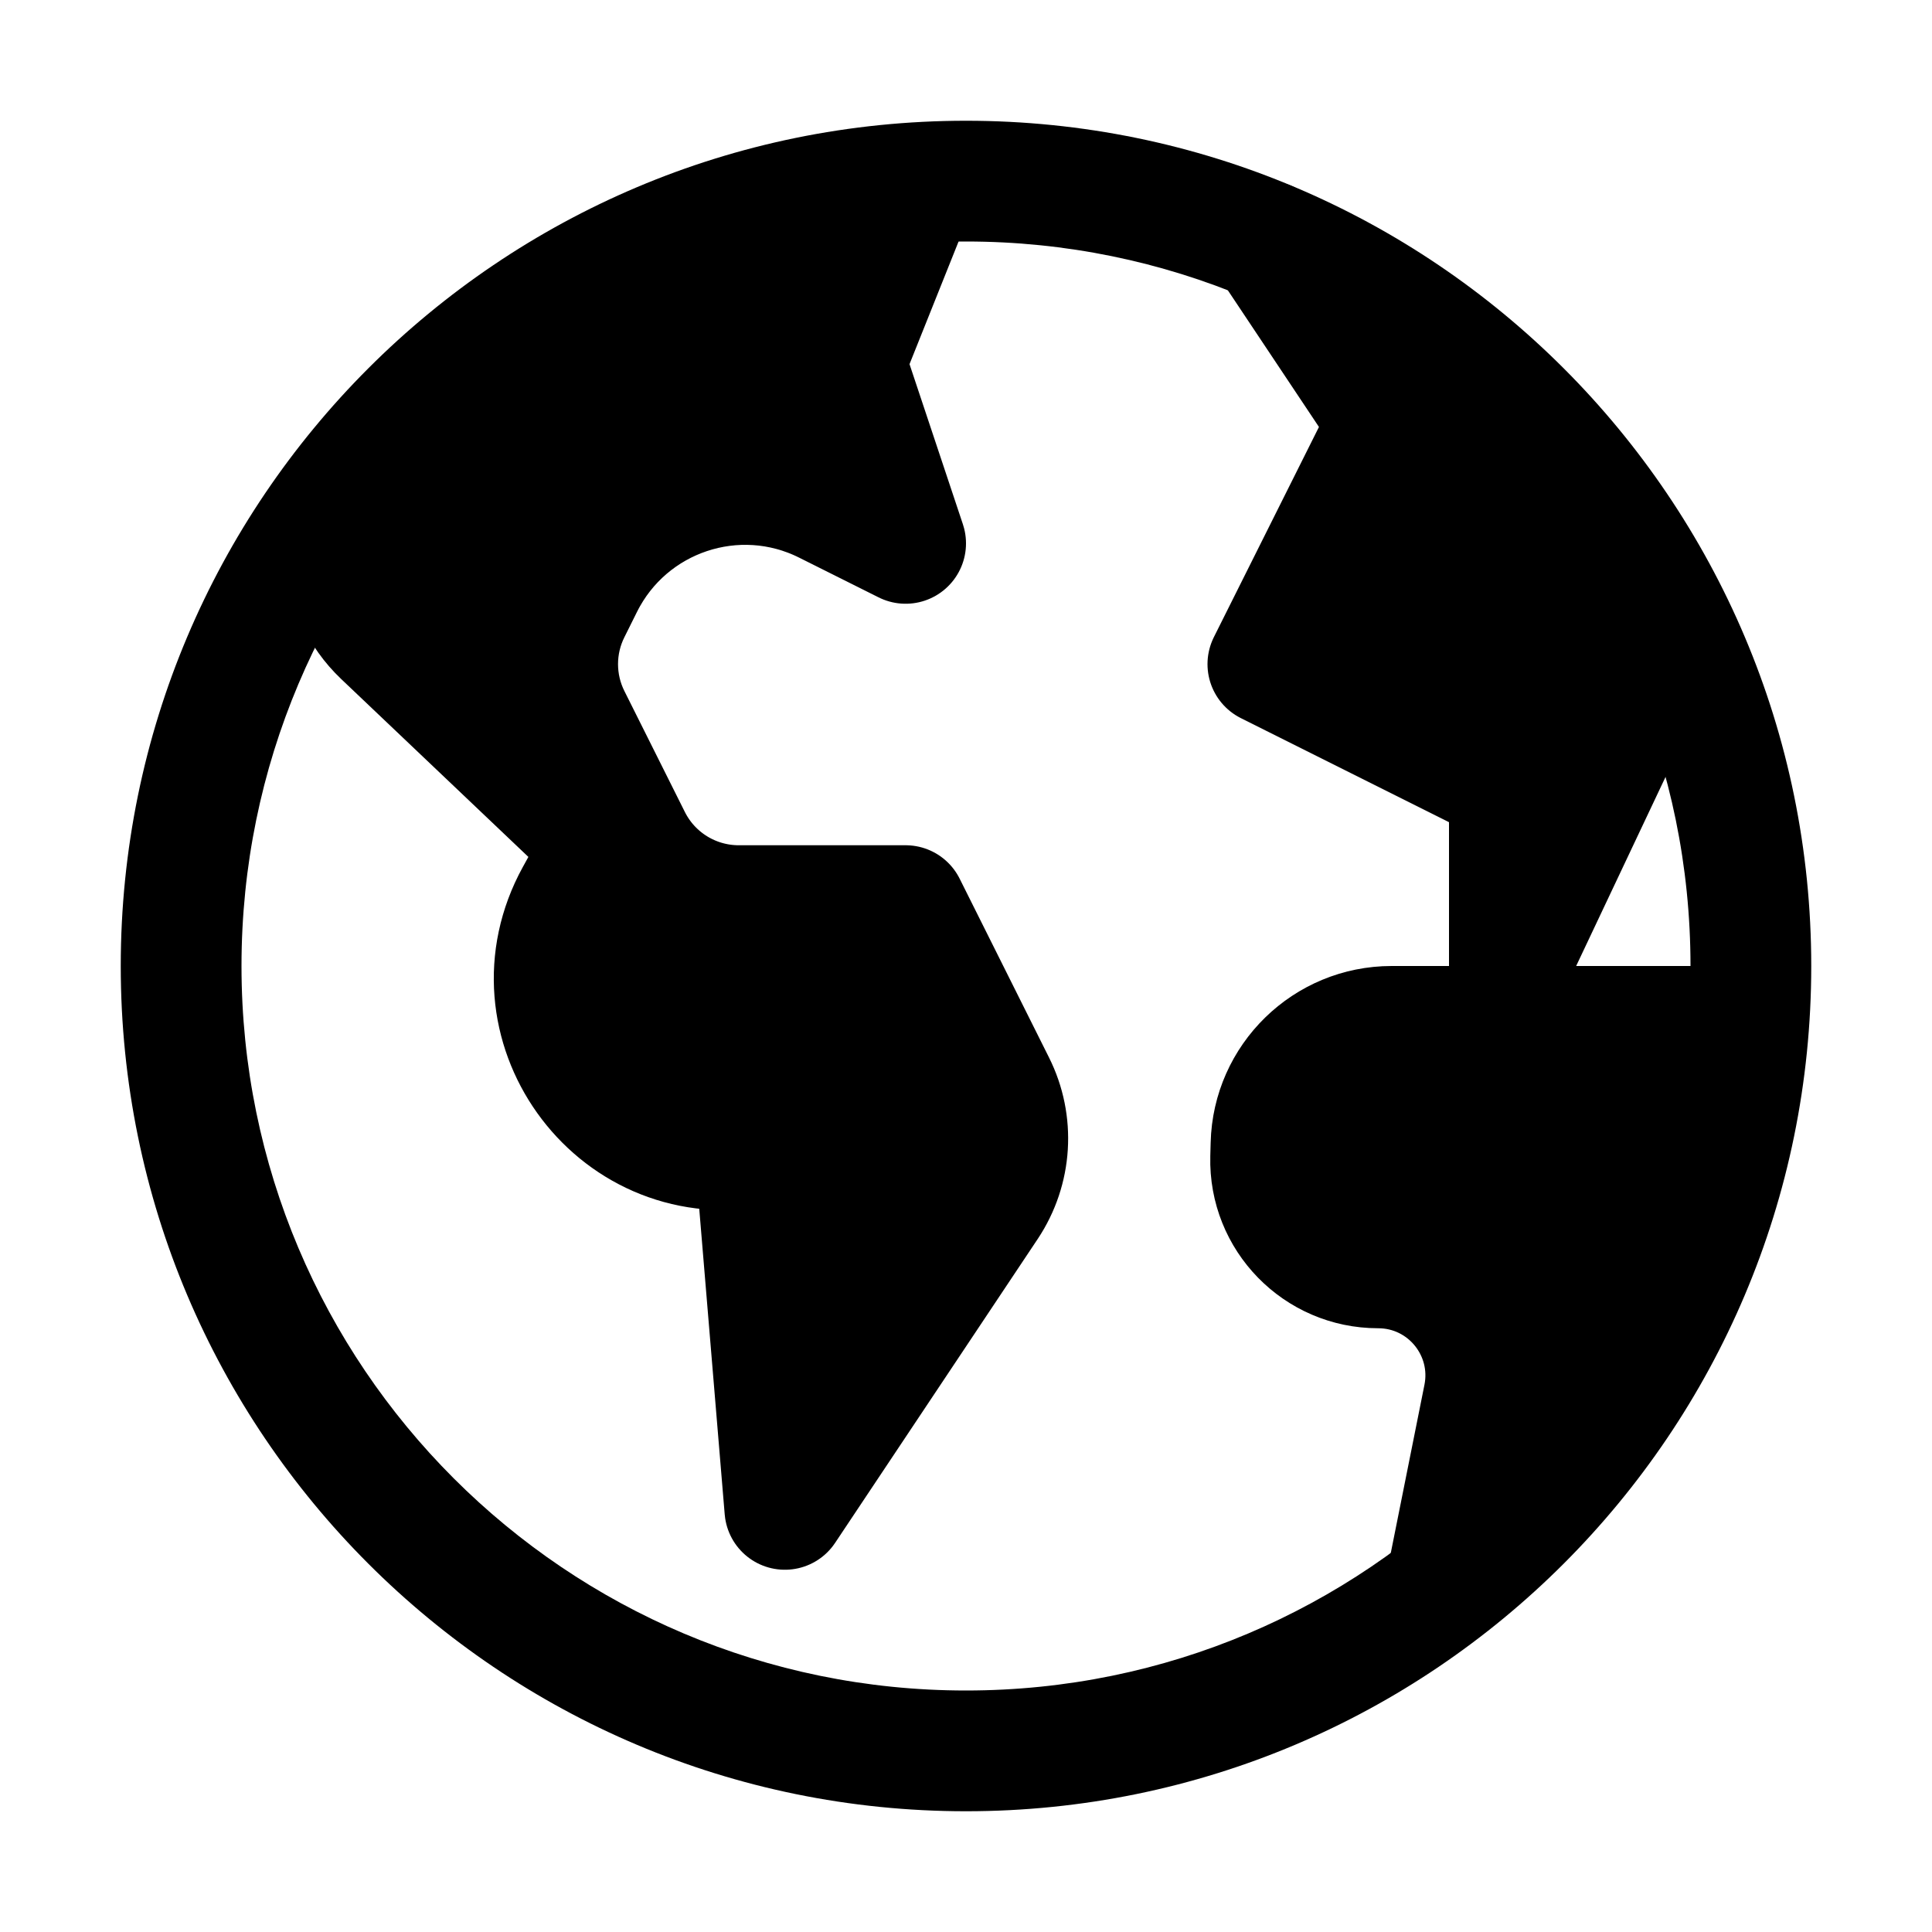
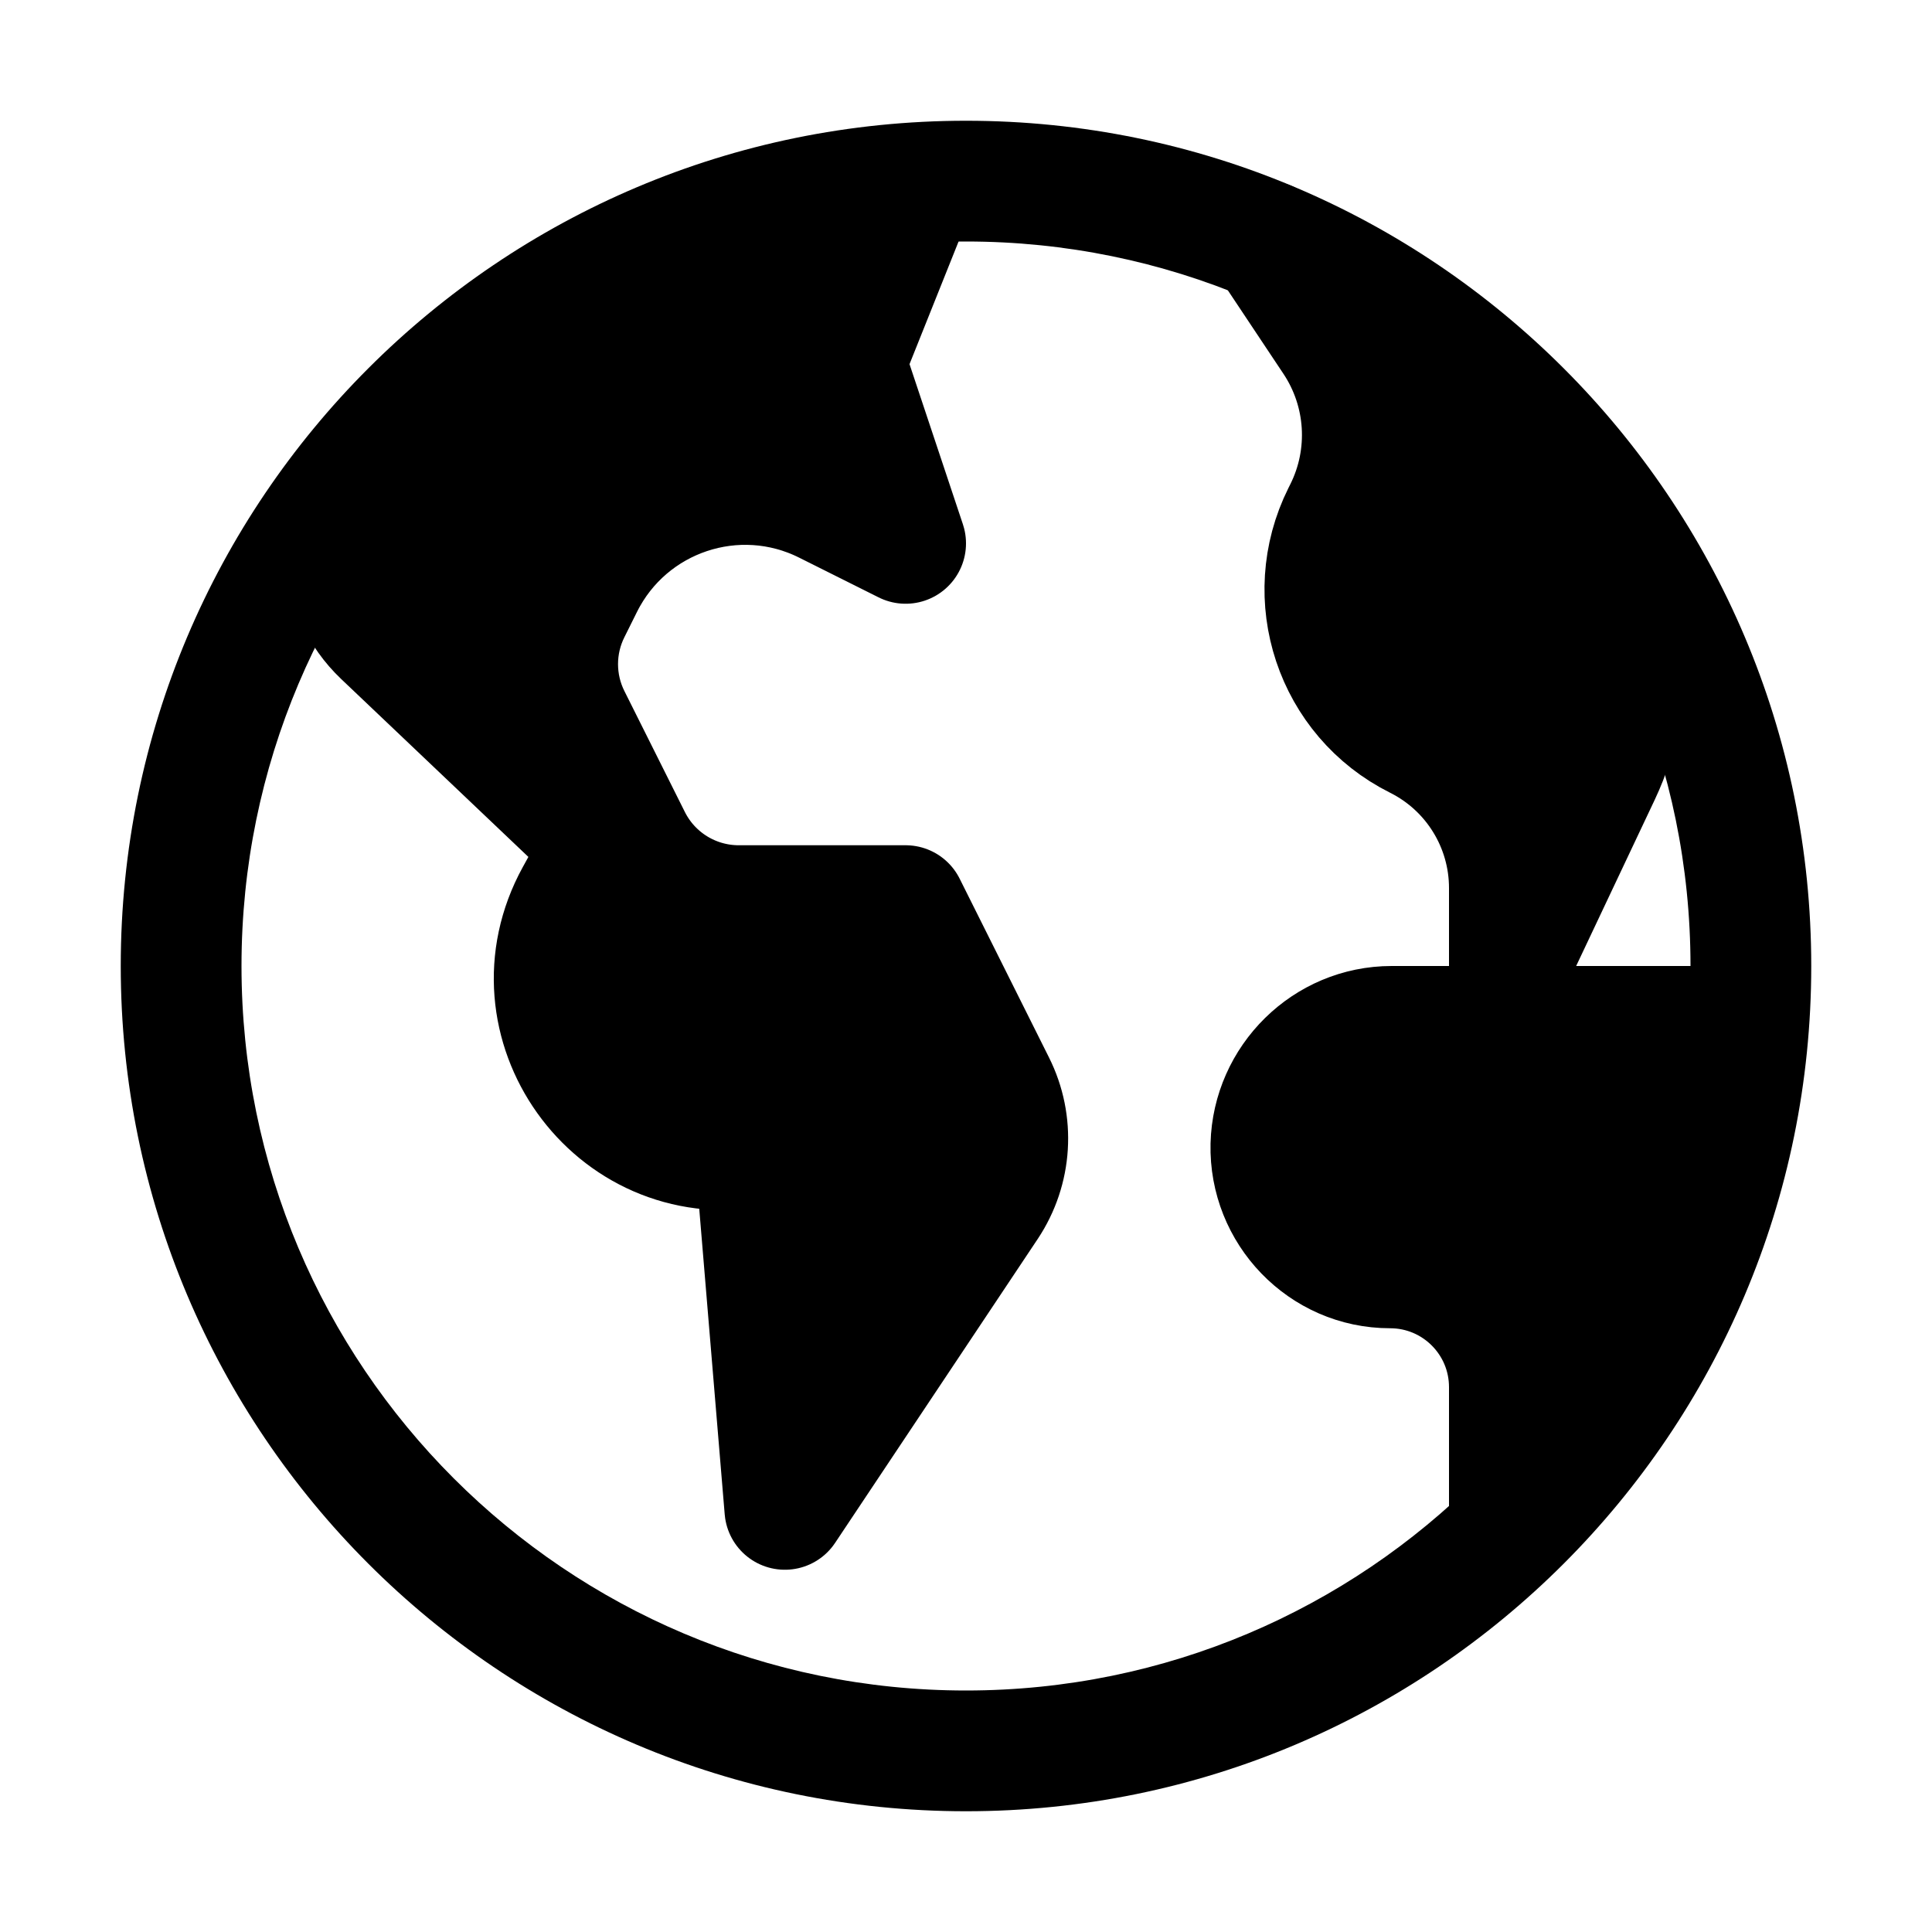
<svg xmlns="http://www.w3.org/2000/svg" width="16" height="16" viewBox="0 0 16 16" fill="none">
  <path d="M8 1C11.866 1 15 4.134 15 8C15 11.866 11.866 15 8 15C4.134 15 1 11.866 1 8C1 4.134 4.134 1 8 1ZM8 2C4.686 2 2 4.686 2 8C2 11.314 4.686 14 8 14C11.314 14 14 11.314 14 8C14 4.686 11.314 2 8 2Z" fill="currentColor" />
-   <path d="M10.526 9.475C10.539 8.933 10.983 8.5 11.525 8.5H14V10L12 13L12.287 11.566C12.397 11.014 11.976 10.5 11.413 10.5C10.913 10.5 10.51 10.088 10.523 9.587L10.526 9.475Z" fill="currentColor" />
+   <path d="M10.525 9.481C10.539 8.939 10.983 8.5 11.525 8.5H14V10L12.5 12.5V11.488C12.5 10.942 12.058 10.5 11.512 10.5C10.957 10.5 10.512 10.036 10.525 9.481Z" fill="currentColor" />
  <path d="M5.224 6.947C5.393 7.286 5.739 7.5 6.118 7.5H7.5L8.24 8.981C8.401 9.302 8.377 9.684 8.178 9.983L6.5 12.5L6.25 9.5C5.08 9.702 4.196 8.462 4.768 7.421L5 7L3.17 5.261C2.792 4.902 2.753 4.312 3.081 3.907L3.35 3.575L5.35 2.375L7.5 1.75L7 3L7.5 4.5L6.842 4.171C6.101 3.8 5.2 4.101 4.829 4.842L4.724 5.053C4.583 5.334 4.583 5.666 4.724 5.947L5.224 6.947Z" fill="currentColor" />
-   <path d="M12.5 3.575L10.5 2L11.5 3.5L10.5 5.5L12.5 6.5V8L13.75 5.356L12.5 3.575Z" fill="currentColor" />
-   <path d="M10.526 9.475C10.539 8.933 10.983 8.5 11.525 8.5H14V10L12 13L12.287 11.566C12.397 11.014 11.976 10.5 11.413 10.5C10.913 10.5 10.51 10.088 10.523 9.587L10.526 9.475Z" stroke="currentColor" stroke-linejoin="round" />
+   <path d="M12.669 3.815C12.557 3.656 12.422 3.514 12.269 3.393L10.5 2L11.044 2.817C11.326 3.239 11.36 3.78 11.133 4.234L11.118 4.264C10.777 4.947 11.053 5.777 11.736 6.118C12.204 6.352 12.5 6.831 12.5 7.354V8L13.253 6.407C13.56 5.757 13.495 4.992 13.082 4.404L12.669 3.815Z" fill="currentColor" />
+   <path d="M10.525 9.481C10.539 8.939 10.983 8.5 11.525 8.5H14V10L12.5 12.5V11.488C12.5 10.942 12.058 10.5 11.512 10.5C10.957 10.5 10.512 10.036 10.525 9.481Z" stroke="currentColor" stroke-linejoin="round" />
  <path d="M5.224 6.947C5.393 7.286 5.739 7.5 6.118 7.5H7.5L8.24 8.981C8.401 9.302 8.377 9.684 8.178 9.983L6.5 12.5L6.25 9.5C5.08 9.702 4.196 8.462 4.768 7.421L5 7L3.17 5.261C2.792 4.902 2.753 4.312 3.081 3.907L3.35 3.575L5.35 2.375L7.5 1.75L7 3L7.5 4.5L6.842 4.171C6.101 3.8 5.2 4.101 4.829 4.842L4.724 5.053C4.583 5.334 4.583 5.666 4.724 5.947L5.224 6.947Z" stroke="currentColor" stroke-linejoin="round" />
-   <path d="M12.5 3.575L10.5 2L11.5 3.5L10.5 5.5L12.5 6.5V8L13.75 5.356L12.5 3.575Z" stroke="currentColor" stroke-linejoin="round" />
+   <path d="M12.669 3.815C12.557 3.656 12.422 3.514 12.269 3.393L10.5 2L11.044 2.817C11.326 3.239 11.36 3.78 11.133 4.234L11.118 4.264C10.777 4.947 11.053 5.777 11.736 6.118C12.204 6.352 12.5 6.831 12.5 7.354V8L13.253 6.407C13.56 5.757 13.495 4.992 13.082 4.404L12.669 3.815Z" stroke="currentColor" stroke-linejoin="round" />
</svg>
